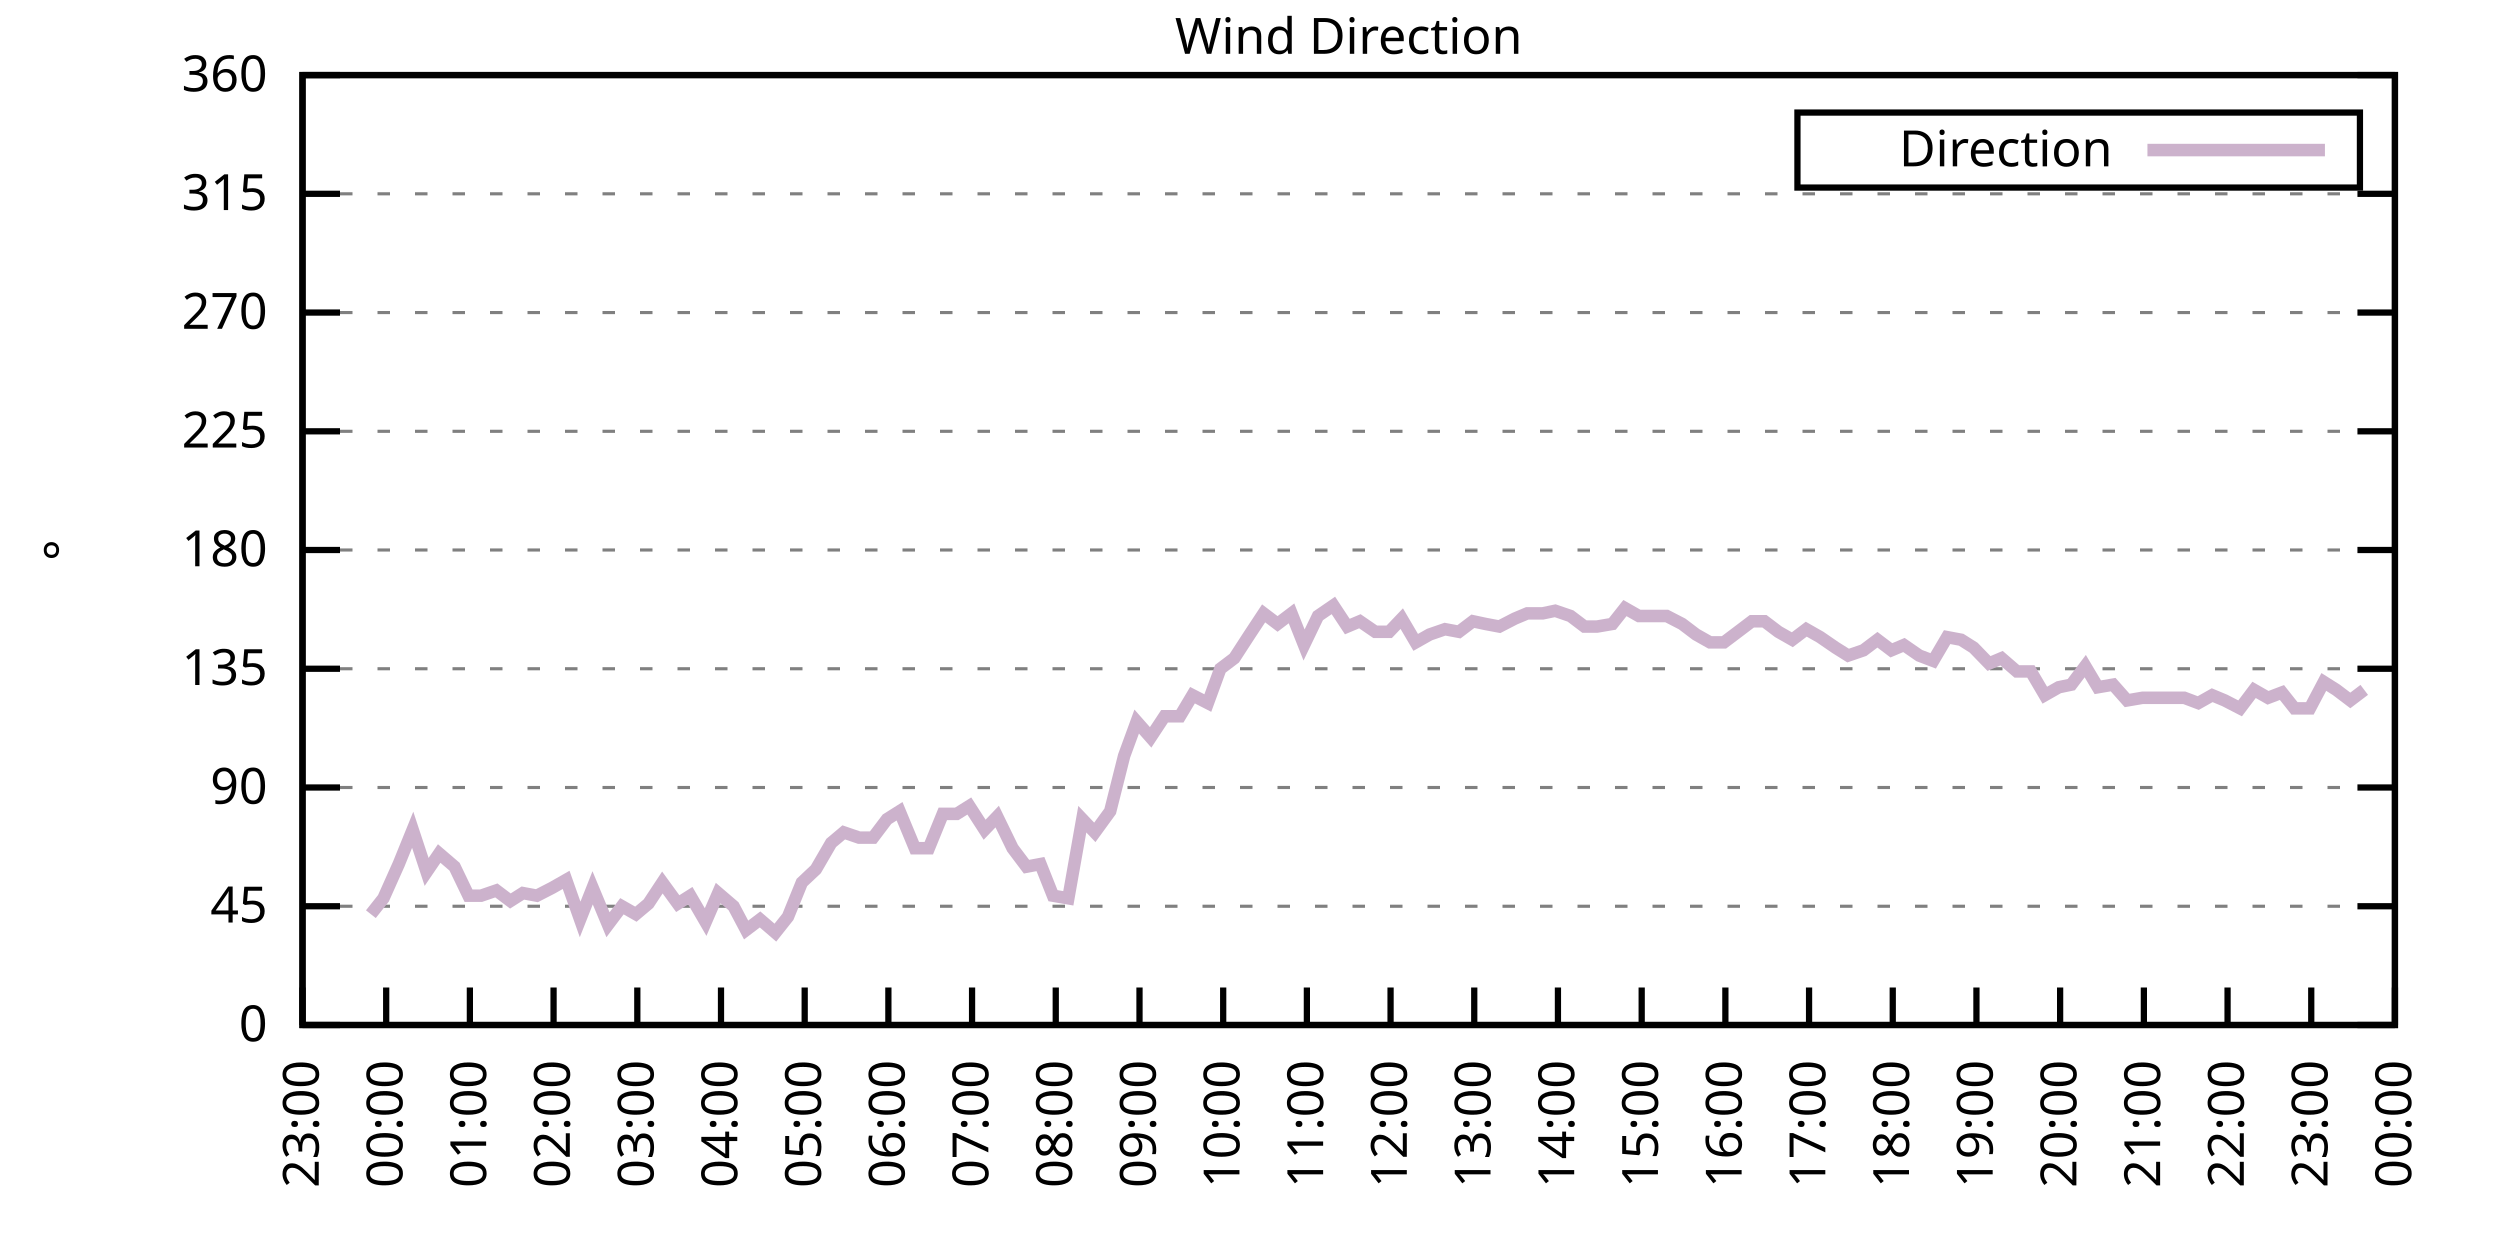
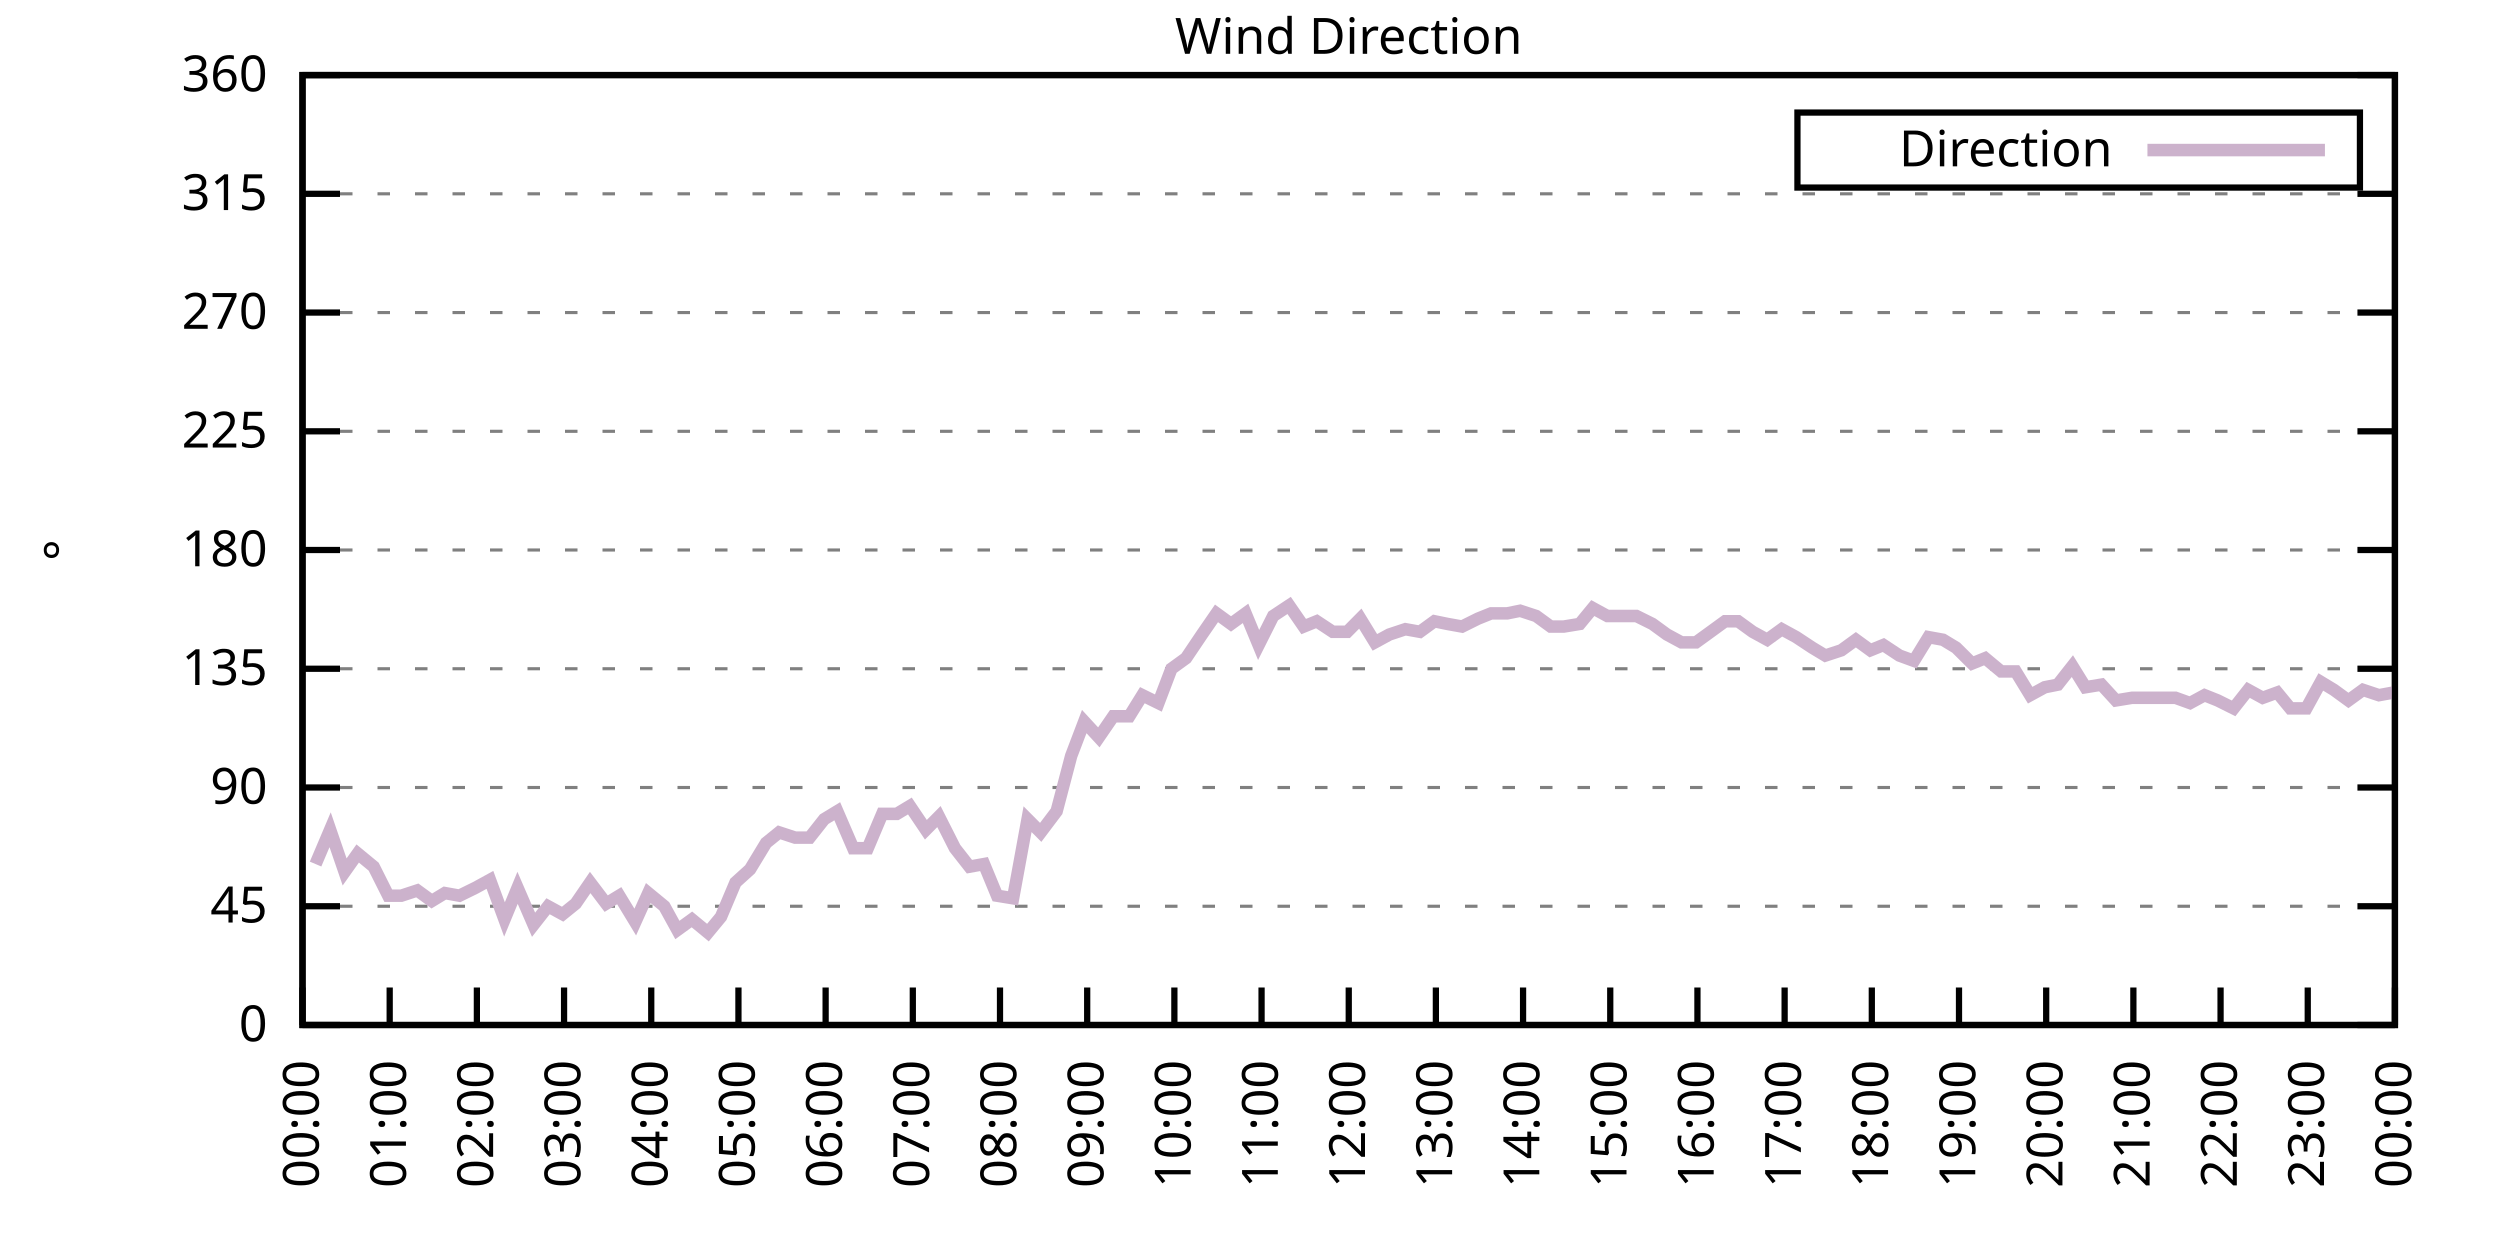
<svg xmlns="http://www.w3.org/2000/svg" xmlns:xlink="http://www.w3.org/1999/xlink" width="400" height="200" viewBox="0 0 400 200">
  <g id="gnuplot_canvas">
    <rect x="0" y="0" width="400" height="200" fill="none" />
    <defs>
      <circle id="gpDot" r="0.5" stroke-width="0.5" stroke="currentColor" />
      <path id="gpPt0" stroke-width="0.333" stroke="currentColor" d="M-1,0 h2 M0,-1 v2" />
      <path id="gpPt1" stroke-width="0.333" stroke="currentColor" d="M-1,-1 L1,1 M1,-1 L-1,1" />
      <path id="gpPt2" stroke-width="0.333" stroke="currentColor" d="M-1,0 L1,0 M0,-1 L0,1 M-1,-1 L1,1 M-1,1 L1,-1" />
      <rect id="gpPt3" stroke-width="0.333" stroke="currentColor" x="-1" y="-1" width="2" height="2" />
      <rect id="gpPt4" stroke-width="0.333" stroke="currentColor" fill="currentColor" x="-1" y="-1" width="2" height="2" />
      <circle id="gpPt5" stroke-width="0.333" stroke="currentColor" cx="0" cy="0" r="1" />
      <use xlink:href="#gpPt5" id="gpPt6" fill="currentColor" stroke="none" />
      <path id="gpPt7" stroke-width="0.333" stroke="currentColor" d="M0,-1.33 L-1.33,0.67 L1.33,0.67 z" />
      <use xlink:href="#gpPt7" id="gpPt8" fill="currentColor" stroke="none" />
      <use xlink:href="#gpPt7" id="gpPt9" stroke="currentColor" transform="rotate(180)" />
      <use xlink:href="#gpPt9" id="gpPt10" fill="currentColor" stroke="none" />
      <use xlink:href="#gpPt3" id="gpPt11" stroke="currentColor" transform="rotate(45)" />
      <use xlink:href="#gpPt11" id="gpPt12" fill="currentColor" stroke="none" />
      <path id="gpPt13" stroke-width="0.333" stroke="currentColor" d="M0,1.330 L1.265,0.411 L0.782,-1.067 L-0.782,-1.076 L-1.265,0.411 z" />
      <use xlink:href="#gpPt13" id="gpPt14" fill="currentColor" stroke="none" />
      <filter id="textbox" filterUnits="objectBoundingBox" x="0" y="0" height="1" width="1">
        <feFlood flood-color="white" flood-opacity="1" result="bgnd" />
        <feComposite in="SourceGraphic" in2="bgnd" operator="atop" />
      </filter>
      <filter id="greybox" filterUnits="objectBoundingBox" x="0" y="0" height="1" width="1">
        <feFlood flood-color="lightgrey" flood-opacity="1" result="grey" />
        <feComposite in="SourceGraphic" in2="grey" operator="atop" />
      </filter>
    </defs>
    <g fill="none" color="white" stroke="currentColor" stroke-width="1.00" stroke-linecap="butt" stroke-linejoin="miter">
</g>
    <g fill="none" color="black" stroke="currentColor" stroke-width="1.00" stroke-linecap="butt" stroke-linejoin="miter">
      <g stroke="none" shape-rendering="crispEdges">
        <polygon fill="rgb(255, 255, 255)" points="48.40,164.00 383.18,164.00 383.18,12.02 48.40,12.02 " />
      </g>
    </g>
    <g fill="none" color="black" stroke="currentColor" stroke-width="1.00" stroke-linecap="butt" stroke-linejoin="miter">
</g>
    <g fill="none" color="black" stroke="black" stroke-width="0.50" stroke-linecap="butt" stroke-linejoin="miter">
</g>
    <g fill="none" color="gray" stroke="currentColor" stroke-width="0.50" stroke-linecap="butt" stroke-linejoin="miter">
      <path stroke="gray" stroke-dasharray="2,4" class="gridline" d="M48.40,164.00 L383.19,164.00  " />
    </g>
    <g fill="none" color="gray" stroke="gray" stroke-width="1.00" stroke-linecap="butt" stroke-linejoin="miter">
</g>
    <g fill="none" color="black" stroke="currentColor" stroke-width="1.00" stroke-linecap="butt" stroke-linejoin="miter">
      <path stroke="black" d="M48.40,164.00 L54.40,164.00 M383.19,164.00 L377.19,164.00  " />
      <g transform="translate(42.80,166.60)" stroke="none" fill="black" font-family="Sans" font-size="8.00" text-anchor="end">
        <text>
          <tspan font-family="Sans"> 0</tspan>
        </text>
      </g>
    </g>
    <g fill="none" color="black" stroke="currentColor" stroke-width="1.00" stroke-linecap="butt" stroke-linejoin="miter">
</g>
    <g fill="none" color="black" stroke="black" stroke-width="0.50" stroke-linecap="butt" stroke-linejoin="miter">
</g>
    <g fill="none" color="gray" stroke="currentColor" stroke-width="0.50" stroke-linecap="butt" stroke-linejoin="miter">
      <path stroke="gray" stroke-dasharray="2,4" class="gridline" d="M48.40,145.00 L383.19,145.00  " />
    </g>
    <g fill="none" color="gray" stroke="gray" stroke-width="1.00" stroke-linecap="butt" stroke-linejoin="miter">
</g>
    <g fill="none" color="black" stroke="currentColor" stroke-width="1.00" stroke-linecap="butt" stroke-linejoin="miter">
      <path stroke="black" d="M48.40,145.00 L54.40,145.00 M383.19,145.00 L377.19,145.00  " />
      <g transform="translate(42.80,147.60)" stroke="none" fill="black" font-family="Sans" font-size="8.00" text-anchor="end">
        <text>
          <tspan font-family="Sans"> 45</tspan>
        </text>
      </g>
    </g>
    <g fill="none" color="black" stroke="currentColor" stroke-width="1.00" stroke-linecap="butt" stroke-linejoin="miter">
</g>
    <g fill="none" color="black" stroke="black" stroke-width="0.50" stroke-linecap="butt" stroke-linejoin="miter">
</g>
    <g fill="none" color="gray" stroke="currentColor" stroke-width="0.50" stroke-linecap="butt" stroke-linejoin="miter">
      <path stroke="gray" stroke-dasharray="2,4" class="gridline" d="M48.40,126.00 L383.19,126.00  " />
    </g>
    <g fill="none" color="gray" stroke="gray" stroke-width="1.00" stroke-linecap="butt" stroke-linejoin="miter">
</g>
    <g fill="none" color="black" stroke="currentColor" stroke-width="1.00" stroke-linecap="butt" stroke-linejoin="miter">
      <path stroke="black" d="M48.40,126.00 L54.40,126.00 M383.19,126.00 L377.19,126.00  " />
      <g transform="translate(42.80,128.60)" stroke="none" fill="black" font-family="Sans" font-size="8.00" text-anchor="end">
        <text>
          <tspan font-family="Sans"> 90</tspan>
        </text>
      </g>
    </g>
    <g fill="none" color="black" stroke="currentColor" stroke-width="1.00" stroke-linecap="butt" stroke-linejoin="miter">
</g>
    <g fill="none" color="black" stroke="black" stroke-width="0.50" stroke-linecap="butt" stroke-linejoin="miter">
</g>
    <g fill="none" color="gray" stroke="currentColor" stroke-width="0.50" stroke-linecap="butt" stroke-linejoin="miter">
      <path stroke="gray" stroke-dasharray="2,4" class="gridline" d="M48.40,107.00 L383.19,107.00  " />
    </g>
    <g fill="none" color="gray" stroke="gray" stroke-width="1.00" stroke-linecap="butt" stroke-linejoin="miter">
</g>
    <g fill="none" color="black" stroke="currentColor" stroke-width="1.00" stroke-linecap="butt" stroke-linejoin="miter">
      <path stroke="black" d="M48.40,107.00 L54.40,107.00 M383.19,107.00 L377.19,107.00  " />
      <g transform="translate(42.80,109.60)" stroke="none" fill="black" font-family="Sans" font-size="8.00" text-anchor="end">
        <text>
          <tspan font-family="Sans"> 135</tspan>
        </text>
      </g>
    </g>
    <g fill="none" color="black" stroke="currentColor" stroke-width="1.00" stroke-linecap="butt" stroke-linejoin="miter">
</g>
    <g fill="none" color="black" stroke="black" stroke-width="0.50" stroke-linecap="butt" stroke-linejoin="miter">
</g>
    <g fill="none" color="gray" stroke="currentColor" stroke-width="0.50" stroke-linecap="butt" stroke-linejoin="miter">
      <path stroke="gray" stroke-dasharray="2,4" class="gridline" d="M48.40,88.00 L383.19,88.00  " />
    </g>
    <g fill="none" color="gray" stroke="gray" stroke-width="1.00" stroke-linecap="butt" stroke-linejoin="miter">
</g>
    <g fill="none" color="black" stroke="currentColor" stroke-width="1.00" stroke-linecap="butt" stroke-linejoin="miter">
      <path stroke="black" d="M48.40,88.00 L54.40,88.00 M383.19,88.00 L377.19,88.00  " />
      <g transform="translate(42.80,90.60)" stroke="none" fill="black" font-family="Sans" font-size="8.00" text-anchor="end">
        <text>
          <tspan font-family="Sans"> 180</tspan>
        </text>
      </g>
    </g>
    <g fill="none" color="black" stroke="currentColor" stroke-width="1.00" stroke-linecap="butt" stroke-linejoin="miter">
</g>
    <g fill="none" color="black" stroke="black" stroke-width="0.50" stroke-linecap="butt" stroke-linejoin="miter">
</g>
    <g fill="none" color="gray" stroke="currentColor" stroke-width="0.50" stroke-linecap="butt" stroke-linejoin="miter">
      <path stroke="gray" stroke-dasharray="2,4" class="gridline" d="M48.40,69.01 L383.19,69.01  " />
    </g>
    <g fill="none" color="gray" stroke="gray" stroke-width="1.00" stroke-linecap="butt" stroke-linejoin="miter">
</g>
    <g fill="none" color="black" stroke="currentColor" stroke-width="1.00" stroke-linecap="butt" stroke-linejoin="miter">
      <path stroke="black" d="M48.40,69.01 L54.40,69.01 M383.19,69.01 L377.19,69.01  " />
      <g transform="translate(42.80,71.61)" stroke="none" fill="black" font-family="Sans" font-size="8.00" text-anchor="end">
        <text>
          <tspan font-family="Sans"> 225</tspan>
        </text>
      </g>
    </g>
    <g fill="none" color="black" stroke="currentColor" stroke-width="1.00" stroke-linecap="butt" stroke-linejoin="miter">
</g>
    <g fill="none" color="black" stroke="black" stroke-width="0.50" stroke-linecap="butt" stroke-linejoin="miter">
</g>
    <g fill="none" color="gray" stroke="currentColor" stroke-width="0.50" stroke-linecap="butt" stroke-linejoin="miter">
      <path stroke="gray" stroke-dasharray="2,4" class="gridline" d="M48.40,50.01 L383.19,50.01  " />
    </g>
    <g fill="none" color="gray" stroke="gray" stroke-width="1.00" stroke-linecap="butt" stroke-linejoin="miter">
</g>
    <g fill="none" color="black" stroke="currentColor" stroke-width="1.00" stroke-linecap="butt" stroke-linejoin="miter">
      <path stroke="black" d="M48.40,50.01 L54.40,50.01 M383.19,50.01 L377.19,50.01  " />
      <g transform="translate(42.80,52.61)" stroke="none" fill="black" font-family="Sans" font-size="8.00" text-anchor="end">
        <text>
          <tspan font-family="Sans"> 270</tspan>
        </text>
      </g>
    </g>
    <g fill="none" color="black" stroke="currentColor" stroke-width="1.00" stroke-linecap="butt" stroke-linejoin="miter">
</g>
    <g fill="none" color="black" stroke="black" stroke-width="0.50" stroke-linecap="butt" stroke-linejoin="miter">
</g>
    <g fill="none" color="gray" stroke="currentColor" stroke-width="0.50" stroke-linecap="butt" stroke-linejoin="miter">
      <path stroke="gray" stroke-dasharray="2,4" class="gridline" d="M48.40,31.01 L383.19,31.01  " />
    </g>
    <g fill="none" color="gray" stroke="gray" stroke-width="1.00" stroke-linecap="butt" stroke-linejoin="miter">
</g>
    <g fill="none" color="black" stroke="currentColor" stroke-width="1.00" stroke-linecap="butt" stroke-linejoin="miter">
      <path stroke="black" d="M48.40,31.01 L54.40,31.01 M383.19,31.01 L377.19,31.01  " />
      <g transform="translate(42.80,33.61)" stroke="none" fill="black" font-family="Sans" font-size="8.00" text-anchor="end">
        <text>
          <tspan font-family="Sans"> 315</tspan>
        </text>
      </g>
    </g>
    <g fill="none" color="black" stroke="currentColor" stroke-width="1.00" stroke-linecap="butt" stroke-linejoin="miter">
</g>
    <g fill="none" color="black" stroke="black" stroke-width="0.50" stroke-linecap="butt" stroke-linejoin="miter">
</g>
    <g fill="none" color="gray" stroke="currentColor" stroke-width="0.50" stroke-linecap="butt" stroke-linejoin="miter">
      <path stroke="gray" stroke-dasharray="2,4" class="gridline" d="M48.40,12.01 L383.19,12.01  " />
    </g>
    <g fill="none" color="gray" stroke="gray" stroke-width="1.00" stroke-linecap="butt" stroke-linejoin="miter">
</g>
    <g fill="none" color="black" stroke="currentColor" stroke-width="1.00" stroke-linecap="butt" stroke-linejoin="miter">
      <path stroke="black" d="M48.40,12.01 L54.40,12.01 M383.19,12.01 L377.19,12.01  " />
      <g transform="translate(42.80,14.61)" stroke="none" fill="black" font-family="Sans" font-size="8.00" text-anchor="end">
        <text>
          <tspan font-family="Sans"> 360</tspan>
        </text>
      </g>
    </g>
    <g fill="none" color="black" stroke="currentColor" stroke-width="1.00" stroke-linecap="butt" stroke-linejoin="miter">
      <path stroke="black" d="M48.40,164.00 L48.40,158.00  " />
      <g transform="translate(51.00,169.60) rotate(270.00)" stroke="none" fill="black" font-family="Sans" font-size="8.00" text-anchor="end">
        <text>
-           <tspan font-family="Sans">23:00</tspan>
-         </text>
-       </g>
-     </g>
-     <g fill="none" color="black" stroke="currentColor" stroke-width="1.00" stroke-linecap="butt" stroke-linejoin="miter">
-       <path stroke="black" d="M61.79,164.00 L61.79,158.00  " />
-       <g transform="translate(64.39,169.60) rotate(270.00)" stroke="none" fill="black" font-family="Sans" font-size="8.00" text-anchor="end">
-         <text>
          <tspan font-family="Sans">00:00</tspan>
        </text>
      </g>
    </g>
    <g fill="none" color="black" stroke="currentColor" stroke-width="1.00" stroke-linecap="butt" stroke-linejoin="miter">
-       <path stroke="black" d="M75.18,164.00 L75.18,158.00  " />
-       <g transform="translate(77.78,169.60) rotate(270.00)" stroke="none" fill="black" font-family="Sans" font-size="8.00" text-anchor="end">
+       <path stroke="black" d="M62.35,164.00 L62.35,158.00  " />
+       <g transform="translate(64.95,169.60) rotate(270.00)" stroke="none" fill="black" font-family="Sans" font-size="8.00" text-anchor="end">
        <text>
          <tspan font-family="Sans">01:00</tspan>
        </text>
      </g>
    </g>
    <g fill="none" color="black" stroke="currentColor" stroke-width="1.00" stroke-linecap="butt" stroke-linejoin="miter">
-       <path stroke="black" d="M88.57,164.00 L88.57,158.00  " />
-       <g transform="translate(91.17,169.60) rotate(270.00)" stroke="none" fill="black" font-family="Sans" font-size="8.00" text-anchor="end">
+       <path stroke="black" d="M76.30,164.00 L76.30,158.00  " />
+       <g transform="translate(78.90,169.60) rotate(270.00)" stroke="none" fill="black" font-family="Sans" font-size="8.00" text-anchor="end">
        <text>
          <tspan font-family="Sans">02:00</tspan>
        </text>
      </g>
    </g>
    <g fill="none" color="black" stroke="currentColor" stroke-width="1.00" stroke-linecap="butt" stroke-linejoin="miter">
-       <path stroke="black" d="M101.97,164.00 L101.97,158.00  " />
-       <g transform="translate(104.57,169.60) rotate(270.00)" stroke="none" fill="black" font-family="Sans" font-size="8.00" text-anchor="end">
+       <path stroke="black" d="M90.25,164.00 L90.25,158.00  " />
+       <g transform="translate(92.85,169.60) rotate(270.00)" stroke="none" fill="black" font-family="Sans" font-size="8.00" text-anchor="end">
        <text>
          <tspan font-family="Sans">03:00</tspan>
        </text>
      </g>
    </g>
    <g fill="none" color="black" stroke="currentColor" stroke-width="1.00" stroke-linecap="butt" stroke-linejoin="miter">
-       <path stroke="black" d="M115.36,164.00 L115.36,158.00  " />
-       <g transform="translate(117.96,169.60) rotate(270.00)" stroke="none" fill="black" font-family="Sans" font-size="8.00" text-anchor="end">
+       <path stroke="black" d="M104.20,164.00 L104.20,158.00  " />
+       <g transform="translate(106.80,169.60) rotate(270.00)" stroke="none" fill="black" font-family="Sans" font-size="8.00" text-anchor="end">
        <text>
          <tspan font-family="Sans">04:00</tspan>
        </text>
      </g>
    </g>
    <g fill="none" color="black" stroke="currentColor" stroke-width="1.00" stroke-linecap="butt" stroke-linejoin="miter">
-       <path stroke="black" d="M128.75,164.00 L128.75,158.00  " />
-       <g transform="translate(131.35,169.60) rotate(270.00)" stroke="none" fill="black" font-family="Sans" font-size="8.00" text-anchor="end">
+       <path stroke="black" d="M118.15,164.00 L118.15,158.00  " />
+       <g transform="translate(120.75,169.60) rotate(270.00)" stroke="none" fill="black" font-family="Sans" font-size="8.00" text-anchor="end">
        <text>
          <tspan font-family="Sans">05:00</tspan>
        </text>
      </g>
    </g>
    <g fill="none" color="black" stroke="currentColor" stroke-width="1.00" stroke-linecap="butt" stroke-linejoin="miter">
-       <path stroke="black" d="M142.14,164.00 L142.14,158.00  " />
-       <g transform="translate(144.74,169.60) rotate(270.00)" stroke="none" fill="black" font-family="Sans" font-size="8.00" text-anchor="end">
+       <path stroke="black" d="M132.10,164.00 L132.10,158.00  " />
+       <g transform="translate(134.70,169.60) rotate(270.00)" stroke="none" fill="black" font-family="Sans" font-size="8.00" text-anchor="end">
        <text>
          <tspan font-family="Sans">06:00</tspan>
        </text>
      </g>
    </g>
    <g fill="none" color="black" stroke="currentColor" stroke-width="1.00" stroke-linecap="butt" stroke-linejoin="miter">
-       <path stroke="black" d="M155.53,164.00 L155.53,158.00  " />
-       <g transform="translate(158.13,169.60) rotate(270.00)" stroke="none" fill="black" font-family="Sans" font-size="8.00" text-anchor="end">
+       <path stroke="black" d="M146.05,164.00 L146.05,158.00  " />
+       <g transform="translate(148.65,169.60) rotate(270.00)" stroke="none" fill="black" font-family="Sans" font-size="8.00" text-anchor="end">
        <text>
          <tspan font-family="Sans">07:00</tspan>
        </text>
      </g>
    </g>
    <g fill="none" color="black" stroke="currentColor" stroke-width="1.00" stroke-linecap="butt" stroke-linejoin="miter">
-       <path stroke="black" d="M168.92,164.00 L168.92,158.00  " />
-       <g transform="translate(171.52,169.60) rotate(270.00)" stroke="none" fill="black" font-family="Sans" font-size="8.00" text-anchor="end">
+       <path stroke="black" d="M160.00,164.00 L160.00,158.00  " />
+       <g transform="translate(162.60,169.60) rotate(270.00)" stroke="none" fill="black" font-family="Sans" font-size="8.00" text-anchor="end">
        <text>
          <tspan font-family="Sans">08:00</tspan>
        </text>
      </g>
    </g>
    <g fill="none" color="black" stroke="currentColor" stroke-width="1.00" stroke-linecap="butt" stroke-linejoin="miter">
-       <path stroke="black" d="M182.32,164.00 L182.32,158.00  " />
-       <g transform="translate(184.92,169.60) rotate(270.00)" stroke="none" fill="black" font-family="Sans" font-size="8.00" text-anchor="end">
+       <path stroke="black" d="M173.95,164.00 L173.95,158.00  " />
+       <g transform="translate(176.55,169.60) rotate(270.00)" stroke="none" fill="black" font-family="Sans" font-size="8.00" text-anchor="end">
        <text>
          <tspan font-family="Sans">09:00</tspan>
        </text>
      </g>
    </g>
    <g fill="none" color="black" stroke="currentColor" stroke-width="1.00" stroke-linecap="butt" stroke-linejoin="miter">
-       <path stroke="black" d="M195.71,164.00 L195.71,158.00  " />
-       <g transform="translate(198.31,169.60) rotate(270.00)" stroke="none" fill="black" font-family="Sans" font-size="8.00" text-anchor="end">
+       <path stroke="black" d="M187.90,164.00 L187.90,158.00  " />
+       <g transform="translate(190.50,169.60) rotate(270.00)" stroke="none" fill="black" font-family="Sans" font-size="8.00" text-anchor="end">
        <text>
          <tspan font-family="Sans">10:00</tspan>
        </text>
      </g>
    </g>
    <g fill="none" color="black" stroke="currentColor" stroke-width="1.00" stroke-linecap="butt" stroke-linejoin="miter">
-       <path stroke="black" d="M209.10,164.00 L209.10,158.00  " />
-       <g transform="translate(211.70,169.60) rotate(270.00)" stroke="none" fill="black" font-family="Sans" font-size="8.00" text-anchor="end">
+       <path stroke="black" d="M201.85,164.00 L201.85,158.00  " />
+       <g transform="translate(204.45,169.60) rotate(270.00)" stroke="none" fill="black" font-family="Sans" font-size="8.00" text-anchor="end">
        <text>
          <tspan font-family="Sans">11:00</tspan>
        </text>
      </g>
    </g>
    <g fill="none" color="black" stroke="currentColor" stroke-width="1.00" stroke-linecap="butt" stroke-linejoin="miter">
-       <path stroke="black" d="M222.49,164.00 L222.49,158.00  " />
-       <g transform="translate(225.09,169.60) rotate(270.00)" stroke="none" fill="black" font-family="Sans" font-size="8.00" text-anchor="end">
+       <path stroke="black" d="M215.80,164.00 L215.80,158.00  " />
+       <g transform="translate(218.40,169.60) rotate(270.00)" stroke="none" fill="black" font-family="Sans" font-size="8.00" text-anchor="end">
        <text>
          <tspan font-family="Sans">12:00</tspan>
        </text>
      </g>
    </g>
    <g fill="none" color="black" stroke="currentColor" stroke-width="1.00" stroke-linecap="butt" stroke-linejoin="miter">
-       <path stroke="black" d="M235.88,164.00 L235.88,158.00  " />
-       <g transform="translate(238.48,169.60) rotate(270.00)" stroke="none" fill="black" font-family="Sans" font-size="8.00" text-anchor="end">
+       <path stroke="black" d="M229.74,164.00 L229.74,158.00  " />
+       <g transform="translate(232.34,169.60) rotate(270.00)" stroke="none" fill="black" font-family="Sans" font-size="8.00" text-anchor="end">
        <text>
          <tspan font-family="Sans">13:00</tspan>
        </text>
      </g>
    </g>
    <g fill="none" color="black" stroke="currentColor" stroke-width="1.00" stroke-linecap="butt" stroke-linejoin="miter">
-       <path stroke="black" d="M249.27,164.00 L249.27,158.00  " />
-       <g transform="translate(251.87,169.60) rotate(270.00)" stroke="none" fill="black" font-family="Sans" font-size="8.00" text-anchor="end">
+       <path stroke="black" d="M243.69,164.00 L243.69,158.00  " />
+       <g transform="translate(246.29,169.60) rotate(270.00)" stroke="none" fill="black" font-family="Sans" font-size="8.00" text-anchor="end">
        <text>
          <tspan font-family="Sans">14:00</tspan>
        </text>
      </g>
    </g>
    <g fill="none" color="black" stroke="currentColor" stroke-width="1.00" stroke-linecap="butt" stroke-linejoin="miter">
-       <path stroke="black" d="M262.67,164.00 L262.67,158.00  " />
-       <g transform="translate(265.27,169.60) rotate(270.00)" stroke="none" fill="black" font-family="Sans" font-size="8.00" text-anchor="end">
+       <path stroke="black" d="M257.64,164.00 L257.64,158.00  " />
+       <g transform="translate(260.24,169.60) rotate(270.00)" stroke="none" fill="black" font-family="Sans" font-size="8.00" text-anchor="end">
        <text>
          <tspan font-family="Sans">15:00</tspan>
        </text>
      </g>
    </g>
    <g fill="none" color="black" stroke="currentColor" stroke-width="1.00" stroke-linecap="butt" stroke-linejoin="miter">
-       <path stroke="black" d="M276.06,164.00 L276.06,158.00  " />
-       <g transform="translate(278.66,169.60) rotate(270.00)" stroke="none" fill="black" font-family="Sans" font-size="8.00" text-anchor="end">
+       <path stroke="black" d="M271.59,164.00 L271.59,158.00  " />
+       <g transform="translate(274.19,169.60) rotate(270.00)" stroke="none" fill="black" font-family="Sans" font-size="8.00" text-anchor="end">
        <text>
          <tspan font-family="Sans">16:00</tspan>
        </text>
      </g>
    </g>
    <g fill="none" color="black" stroke="currentColor" stroke-width="1.00" stroke-linecap="butt" stroke-linejoin="miter">
-       <path stroke="black" d="M289.45,164.00 L289.45,158.00  " />
-       <g transform="translate(292.05,169.60) rotate(270.00)" stroke="none" fill="black" font-family="Sans" font-size="8.00" text-anchor="end">
+       <path stroke="black" d="M285.54,164.00 L285.54,158.00  " />
+       <g transform="translate(288.14,169.60) rotate(270.00)" stroke="none" fill="black" font-family="Sans" font-size="8.00" text-anchor="end">
        <text>
          <tspan font-family="Sans">17:00</tspan>
        </text>
      </g>
    </g>
    <g fill="none" color="black" stroke="currentColor" stroke-width="1.00" stroke-linecap="butt" stroke-linejoin="miter">
-       <path stroke="black" d="M302.84,164.00 L302.84,158.00  " />
-       <g transform="translate(305.44,169.60) rotate(270.00)" stroke="none" fill="black" font-family="Sans" font-size="8.00" text-anchor="end">
+       <path stroke="black" d="M299.49,164.00 L299.49,158.00  " />
+       <g transform="translate(302.09,169.60) rotate(270.00)" stroke="none" fill="black" font-family="Sans" font-size="8.00" text-anchor="end">
        <text>
          <tspan font-family="Sans">18:00</tspan>
        </text>
      </g>
    </g>
    <g fill="none" color="black" stroke="currentColor" stroke-width="1.00" stroke-linecap="butt" stroke-linejoin="miter">
-       <path stroke="black" d="M316.23,164.00 L316.23,158.00  " />
-       <g transform="translate(318.83,169.60) rotate(270.00)" stroke="none" fill="black" font-family="Sans" font-size="8.00" text-anchor="end">
+       <path stroke="black" d="M313.44,164.00 L313.44,158.00  " />
+       <g transform="translate(316.04,169.60) rotate(270.00)" stroke="none" fill="black" font-family="Sans" font-size="8.00" text-anchor="end">
        <text>
          <tspan font-family="Sans">19:00</tspan>
        </text>
      </g>
    </g>
    <g fill="none" color="black" stroke="currentColor" stroke-width="1.00" stroke-linecap="butt" stroke-linejoin="miter">
-       <path stroke="black" d="M329.62,164.00 L329.62,158.00  " />
-       <g transform="translate(332.22,169.60) rotate(270.00)" stroke="none" fill="black" font-family="Sans" font-size="8.00" text-anchor="end">
+       <path stroke="black" d="M327.39,164.00 L327.39,158.00  " />
+       <g transform="translate(329.99,169.60) rotate(270.00)" stroke="none" fill="black" font-family="Sans" font-size="8.00" text-anchor="end">
        <text>
          <tspan font-family="Sans">20:00</tspan>
        </text>
      </g>
    </g>
    <g fill="none" color="black" stroke="currentColor" stroke-width="1.00" stroke-linecap="butt" stroke-linejoin="miter">
-       <path stroke="black" d="M343.02,164.00 L343.02,158.00  " />
-       <g transform="translate(345.62,169.60) rotate(270.00)" stroke="none" fill="black" font-family="Sans" font-size="8.00" text-anchor="end">
+       <path stroke="black" d="M341.34,164.00 L341.34,158.00  " />
+       <g transform="translate(343.94,169.60) rotate(270.00)" stroke="none" fill="black" font-family="Sans" font-size="8.00" text-anchor="end">
        <text>
          <tspan font-family="Sans">21:00</tspan>
        </text>
      </g>
    </g>
    <g fill="none" color="black" stroke="currentColor" stroke-width="1.00" stroke-linecap="butt" stroke-linejoin="miter">
-       <path stroke="black" d="M356.41,164.00 L356.41,158.00  " />
-       <g transform="translate(359.01,169.60) rotate(270.00)" stroke="none" fill="black" font-family="Sans" font-size="8.00" text-anchor="end">
+       <path stroke="black" d="M355.29,164.00 L355.29,158.00  " />
+       <g transform="translate(357.89,169.60) rotate(270.00)" stroke="none" fill="black" font-family="Sans" font-size="8.00" text-anchor="end">
        <text>
          <tspan font-family="Sans">22:00</tspan>
        </text>
      </g>
    </g>
    <g fill="none" color="black" stroke="currentColor" stroke-width="1.00" stroke-linecap="butt" stroke-linejoin="miter">
-       <path stroke="black" d="M369.80,164.00 L369.80,158.00  " />
-       <g transform="translate(372.40,169.60) rotate(270.00)" stroke="none" fill="black" font-family="Sans" font-size="8.00" text-anchor="end">
+       <path stroke="black" d="M369.24,164.00 L369.24,158.00  " />
+       <g transform="translate(371.84,169.60) rotate(270.00)" stroke="none" fill="black" font-family="Sans" font-size="8.00" text-anchor="end">
        <text>
          <tspan font-family="Sans">23:00</tspan>
        </text>
      </g>
    </g>
    <g fill="none" color="black" stroke="currentColor" stroke-width="1.00" stroke-linecap="butt" stroke-linejoin="miter">
      <path stroke="black" d="M383.19,164.00 L383.19,158.00  " />
      <g transform="translate(385.79,169.60) rotate(270.00)" stroke="none" fill="black" font-family="Sans" font-size="8.00" text-anchor="end">
        <text>
          <tspan font-family="Sans">00:00</tspan>
        </text>
      </g>
    </g>
    <g fill="none" color="black" stroke="currentColor" stroke-width="1.00" stroke-linecap="butt" stroke-linejoin="miter">
</g>
    <g fill="none" color="black" stroke="currentColor" stroke-width="1.00" stroke-linecap="butt" stroke-linejoin="miter">
      <path stroke="black" d="M48.40,12.01 L48.40,164.00 L383.19,164.00 L383.19,12.01 L48.40,12.01 Z  " />
    </g>
    <g fill="none" color="black" stroke="currentColor" stroke-width="1.00" stroke-linecap="butt" stroke-linejoin="miter">
</g>
    <g fill="none" color="black" stroke="currentColor" stroke-width="1.00" stroke-linecap="butt" stroke-linejoin="miter">
      <path stroke="black" d="M287.59,30.01 L287.59,18.01 L377.59,18.01 L377.59,30.01 L287.59,30.01 Z  " />
    </g>
    <g id="Wind_direction_plot_1">
      <g fill="none" color="white" stroke="black" stroke-width="2.00" stroke-linecap="butt" stroke-linejoin="miter">
</g>
      <g fill="none" color="black" stroke="currentColor" stroke-width="2.00" stroke-linecap="butt" stroke-linejoin="miter">
        <g transform="translate(337.99,26.61)" stroke="none" fill="black" font-family="Sans" font-size="8.00" text-anchor="end">
          <text>
            <tspan font-family="Sans">Direction</tspan>
          </text>
        </g>
      </g>
      <g fill="none" color="black" stroke="currentColor" stroke-width="2.00" stroke-linecap="butt" stroke-linejoin="miter">
-         <path stroke="rgb(204, 178, 204)" d="M343.59,24.01 L371.99,24.01 M59.34,146.27 L61.35,143.73 L63.80,138.25 L66.03,132.76 L68.26,139.51 L70.27,136.56   L72.73,138.67 L74.96,143.31 L76.97,143.31 L79.42,142.47 L81.66,144.16 L83.66,142.89 L85.90,143.31 L88.35,142.05   L90.58,140.78 L92.82,147.11 L94.82,142.05 L97.28,147.96 L99.51,145.00 L101.74,146.27 L103.75,144.58 L105.98,141.20   L108.44,144.58 L110.45,143.31 L112.90,147.53 L114.91,142.89 L117.37,145.00 L119.38,148.80 L121.61,147.11 L124.06,149.22   L126.07,146.69 L128.30,141.20 L130.54,139.09 L132.99,134.87 L135.00,133.18 L137.45,134.02 L139.69,134.02 L141.92,131.07   L143.93,129.80 L146.38,135.71 L148.61,135.71 L150.85,130.22 L153.08,130.22 L155.09,128.96 L157.54,132.76 L159.55,130.65   L162.01,135.71 L164.24,138.67 L166.47,138.25 L168.48,143.31 L170.93,143.73 L173.17,131.07 L175.17,133.18 L177.63,129.80   L179.86,120.94 L181.87,115.45 L184.10,117.98 L186.33,114.60 L188.79,114.60 L190.80,111.23 L193.25,112.49 L195.26,107.00   L197.49,105.31 L199.95,101.52 L202.18,98.14 L204.41,99.83 L206.64,98.14 L208.65,103.20 L210.88,98.56 L213.34,96.87   L215.57,100.25 L217.58,99.40 L220.04,101.09 L222.27,101.09 L224.28,98.98 L226.51,102.78 L228.74,101.52 L231.20,100.67   L233.43,101.09 L235.66,99.40 L237.67,99.83 L239.90,100.25 L242.36,98.98 L244.36,98.14 L246.82,98.14 L248.83,97.72   L251.28,98.56 L253.51,100.25 L255.52,100.25 L257.98,99.83 L259.99,97.29 L262.22,98.56 L264.45,98.56 L266.68,98.56   L269.14,99.83 L271.37,101.52 L273.60,102.78 L275.83,102.78 L278.07,101.09 L280.30,99.40 L282.31,99.40 L284.54,101.09   L286.77,102.36 L289.00,100.67 L291.23,101.94 L293.69,103.63 L295.70,104.89 L298.15,104.05 L300.39,102.36 L302.62,104.05   L304.63,103.20 L307.08,104.89 L309.31,105.74 L311.54,101.94 L313.78,102.36 L315.79,103.63 L318.24,106.16 L320.25,105.31   L322.70,107.43 L324.94,107.43 L327.17,111.23 L329.40,109.96 L331.41,109.54 L333.64,106.58 L335.65,109.96 L338.10,109.54   L340.34,112.07 L342.79,111.65 L345.02,111.65 L347.03,111.65 L349.49,111.65 L351.72,112.49 L353.95,111.23 L355.96,112.07   L358.42,113.34 L360.65,110.38 L362.88,111.65 L365.11,110.80 L367.12,113.34 L369.58,113.34 L371.81,109.11 L373.82,110.38   L376.05,112.07 L378.28,110.38  " />
+         <path stroke="rgb(204, 178, 204)" d="M343.59,24.01 L371.99,24.01 M50.49,138.25 L52.82,132.76 L55.14,139.51 L57.23,136.56 L59.79,138.67 L62.12,143.31   L64.21,143.31 L66.77,142.47 L69.09,144.16 L71.18,142.89 L73.51,143.31 L76.07,142.05 L78.39,140.78 L80.72,147.11   L82.81,142.05 L85.37,147.96 L87.69,145.00 L90.02,146.27 L92.11,144.58 L94.43,141.20 L96.99,144.58 L99.08,143.31   L101.64,147.53 L103.73,142.89 L106.29,145.00 L108.38,148.80 L110.71,147.11 L113.27,149.22 L115.36,146.69 L117.68,141.20   L120.01,139.09 L122.57,134.87 L124.66,133.18 L127.22,134.02 L129.54,134.02 L131.87,131.07 L133.96,129.80 L136.51,135.71   L138.84,135.71 L141.16,130.22 L143.49,130.22 L145.58,128.96 L148.14,132.76 L150.23,130.65 L152.79,135.71 L155.11,138.67   L157.44,138.25 L159.53,143.31 L162.09,143.73 L164.41,131.07 L166.51,133.18 L169.06,129.80 L171.39,120.94 L173.48,115.45   L175.81,117.98 L178.13,114.60 L180.69,114.60 L182.78,111.23 L185.34,112.49 L187.43,107.00 L189.76,105.31 L192.31,101.52   L194.64,98.14 L196.96,99.83 L199.29,98.14 L201.38,103.20 L203.71,98.56 L206.26,96.87 L208.59,100.25 L210.68,99.40   L213.24,101.09 L215.56,101.09 L217.65,98.98 L219.98,102.78 L222.30,101.52 L224.86,100.67 L227.19,101.09 L229.51,99.40   L231.60,99.83 L233.93,100.25 L236.49,98.98 L238.58,98.14 L241.14,98.14 L243.23,97.72 L245.79,98.56 L248.11,100.25   L250.20,100.25 L252.76,99.83 L254.85,97.29 L257.18,98.56 L259.50,98.56 L261.83,98.56 L264.39,99.83 L266.71,101.52   L269.04,102.78 L271.36,102.78 L273.69,101.09 L276.01,99.40 L278.10,99.40 L280.43,101.09 L282.75,102.36 L285.08,100.67   L287.40,101.94 L289.96,103.63 L292.05,104.89 L294.61,104.05 L296.94,102.36 L299.26,104.05 L301.35,103.20 L303.91,104.89   L306.23,105.74 L308.56,101.94 L310.88,102.36 L312.98,103.63 L315.53,106.16 L317.63,105.31 L320.18,107.43 L322.51,107.43   L324.83,111.23 L327.16,109.96 L329.25,109.54 L331.58,106.58 L333.67,109.96 L336.23,109.54 L338.55,112.07 L341.11,111.65   L343.43,111.65 L345.53,111.65 L348.08,111.65 L350.41,112.49 L352.73,111.23 L354.83,112.07 L357.38,113.34 L359.71,110.38   L362.03,111.65 L364.36,110.80 L366.45,113.34 L369.01,113.34 L371.33,109.11 L373.43,110.38 L375.75,112.07 L378.08,110.38   L380.63,111.23 L382.96,110.80  " />
      </g>
    </g>
    <g fill="none" color="black" stroke="currentColor" stroke-width="2.00" stroke-linecap="butt" stroke-linejoin="miter">
</g>
    <g fill="none" color="black" stroke="black" stroke-width="1.00" stroke-linecap="butt" stroke-linejoin="miter">
</g>
    <g fill="none" color="black" stroke="currentColor" stroke-width="1.00" stroke-linecap="butt" stroke-linejoin="miter">
      <path stroke="black" d="M48.40,12.01 L48.40,164.00 L383.19,164.00 L383.19,12.01 L48.40,12.01 Z  " />
      <g transform="translate(12.80,88.01) rotate(270.00)" stroke="none" fill="black" font-family="Sans" font-size="8.00" text-anchor="middle">
        <text>
          <tspan font-family="Sans">°</tspan>
        </text>
      </g>
    </g>
    <g fill="none" color="black" stroke="currentColor" stroke-width="1.00" stroke-linecap="butt" stroke-linejoin="miter">
</g>
    <g fill="none" color="black" stroke="currentColor" stroke-width="1.00" stroke-linecap="butt" stroke-linejoin="miter">
      <g transform="translate(215.79,8.61)" stroke="none" fill="black" font-family="Sans" font-size="8.00" text-anchor="middle">
        <text>
          <tspan font-family="Sans">Wind Direction</tspan>
        </text>
      </g>
    </g>
    <g fill="none" color="black" stroke="currentColor" stroke-width="1.00" stroke-linecap="butt" stroke-linejoin="miter">
</g>
  </g>
</svg>
